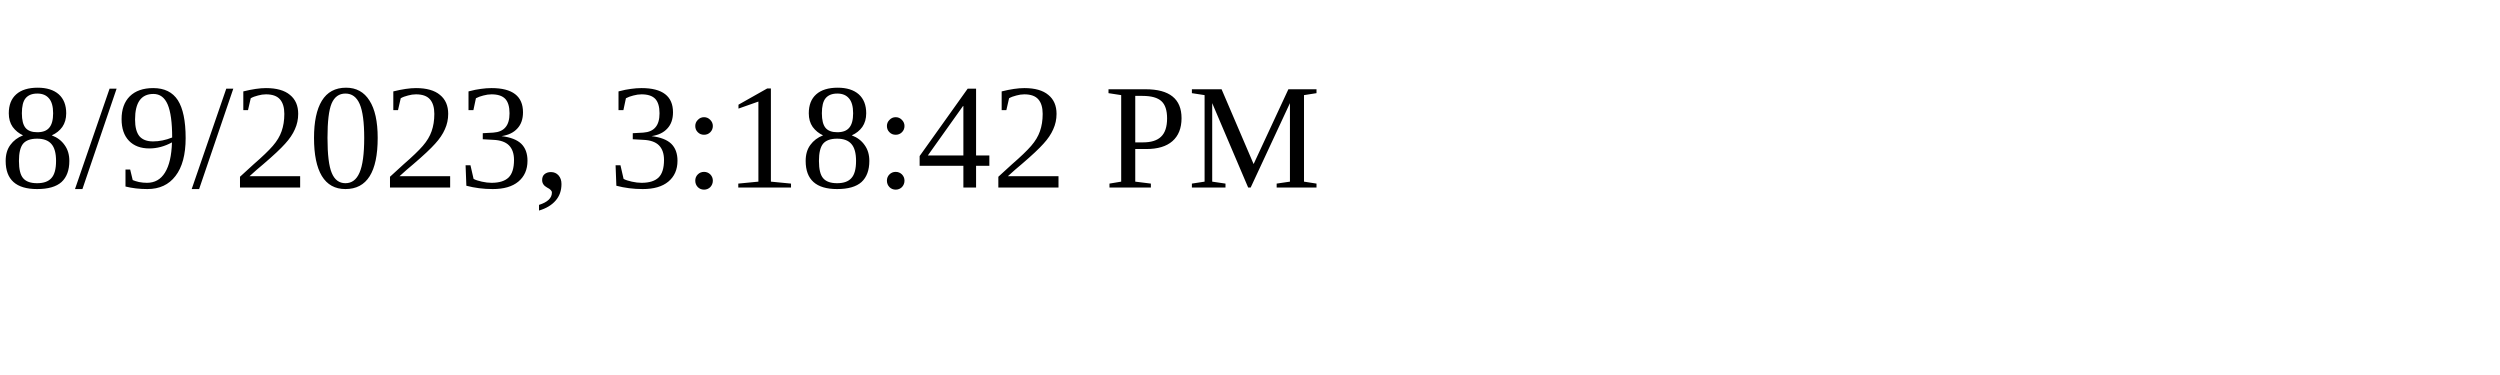
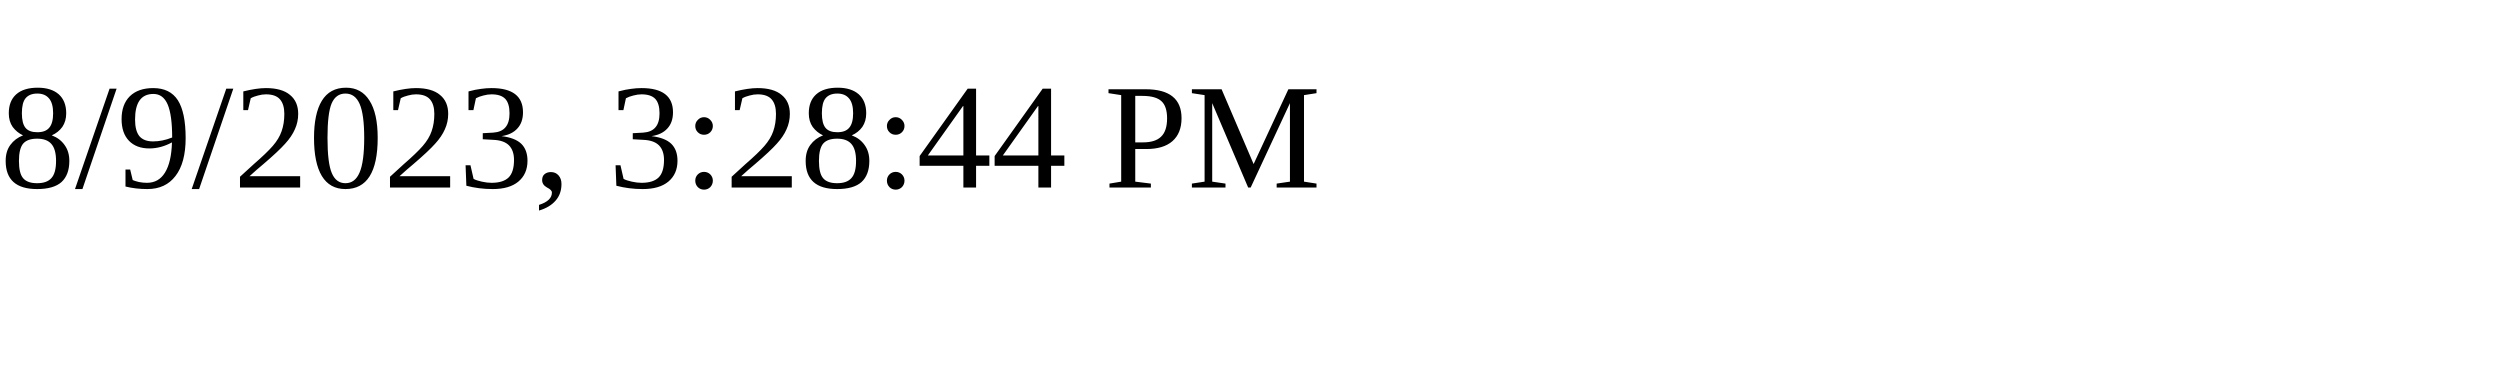
<svg xmlns="http://www.w3.org/2000/svg" height="30" width="200">
-   <text x="0" y="15">8/9/2023, 3:18:42 PM</text>
+   <text x="0" y="15">8/9/2023, 3:28:44 PM</text>
</svg>
